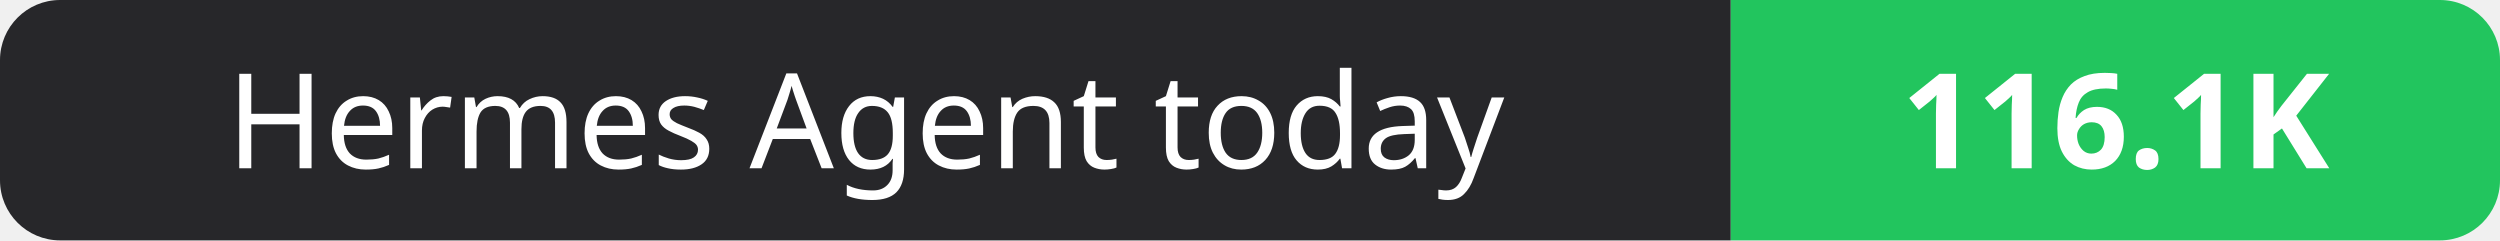
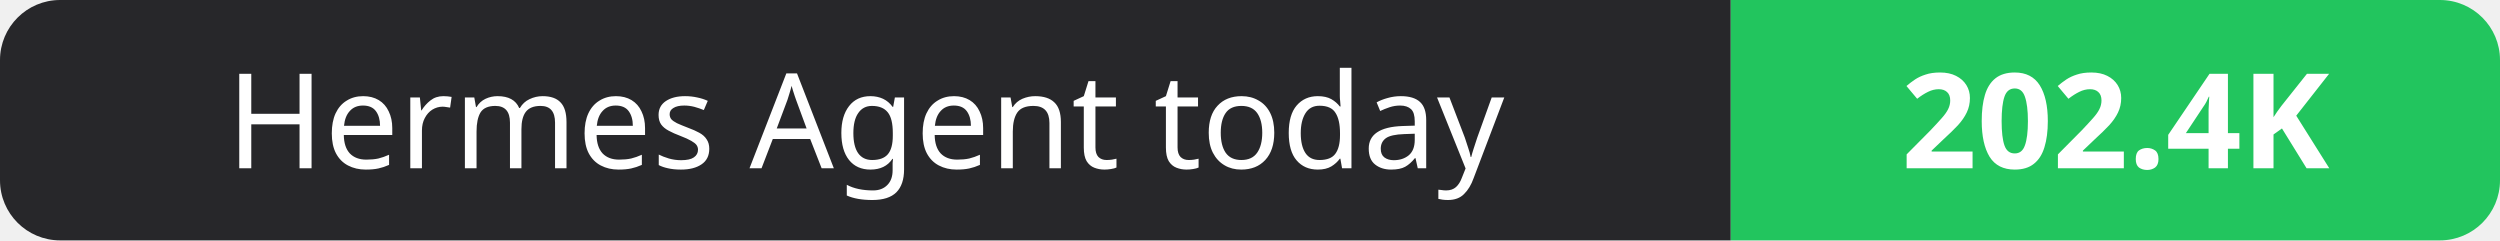
- <svg xmlns="http://www.w3.org/2000/svg" width="208" height="20" role="img" aria-label="Hermes Agent today: 116.1K">
+ <svg xmlns="http://www.w3.org/2000/svg" width="208" height="20" role="img" aria-label="Hermes Agent today: 202.4K">
  <clipPath id="r">
    <rect width="208" height="20" rx="5" fill="#fff" />
  </clipPath>
  <g clip-path="url(#r)">
    <rect width="144" height="20" fill="#27272a" />
    <rect x="144" width="64" height="20" fill="#22c55e" />
  </g>
  <g fill="#fff" text-anchor="middle" font-family="Verdana,Geneva,sans-serif" font-size="11">
    <text x="72.0" y="14">Hermes Agent today</text>
-     <text x="176.0" y="14" font-weight="700">116.1K</text>
+     <text x="176.0" y="14" font-weight="700">202.4K</text>
  </g>
</svg>
